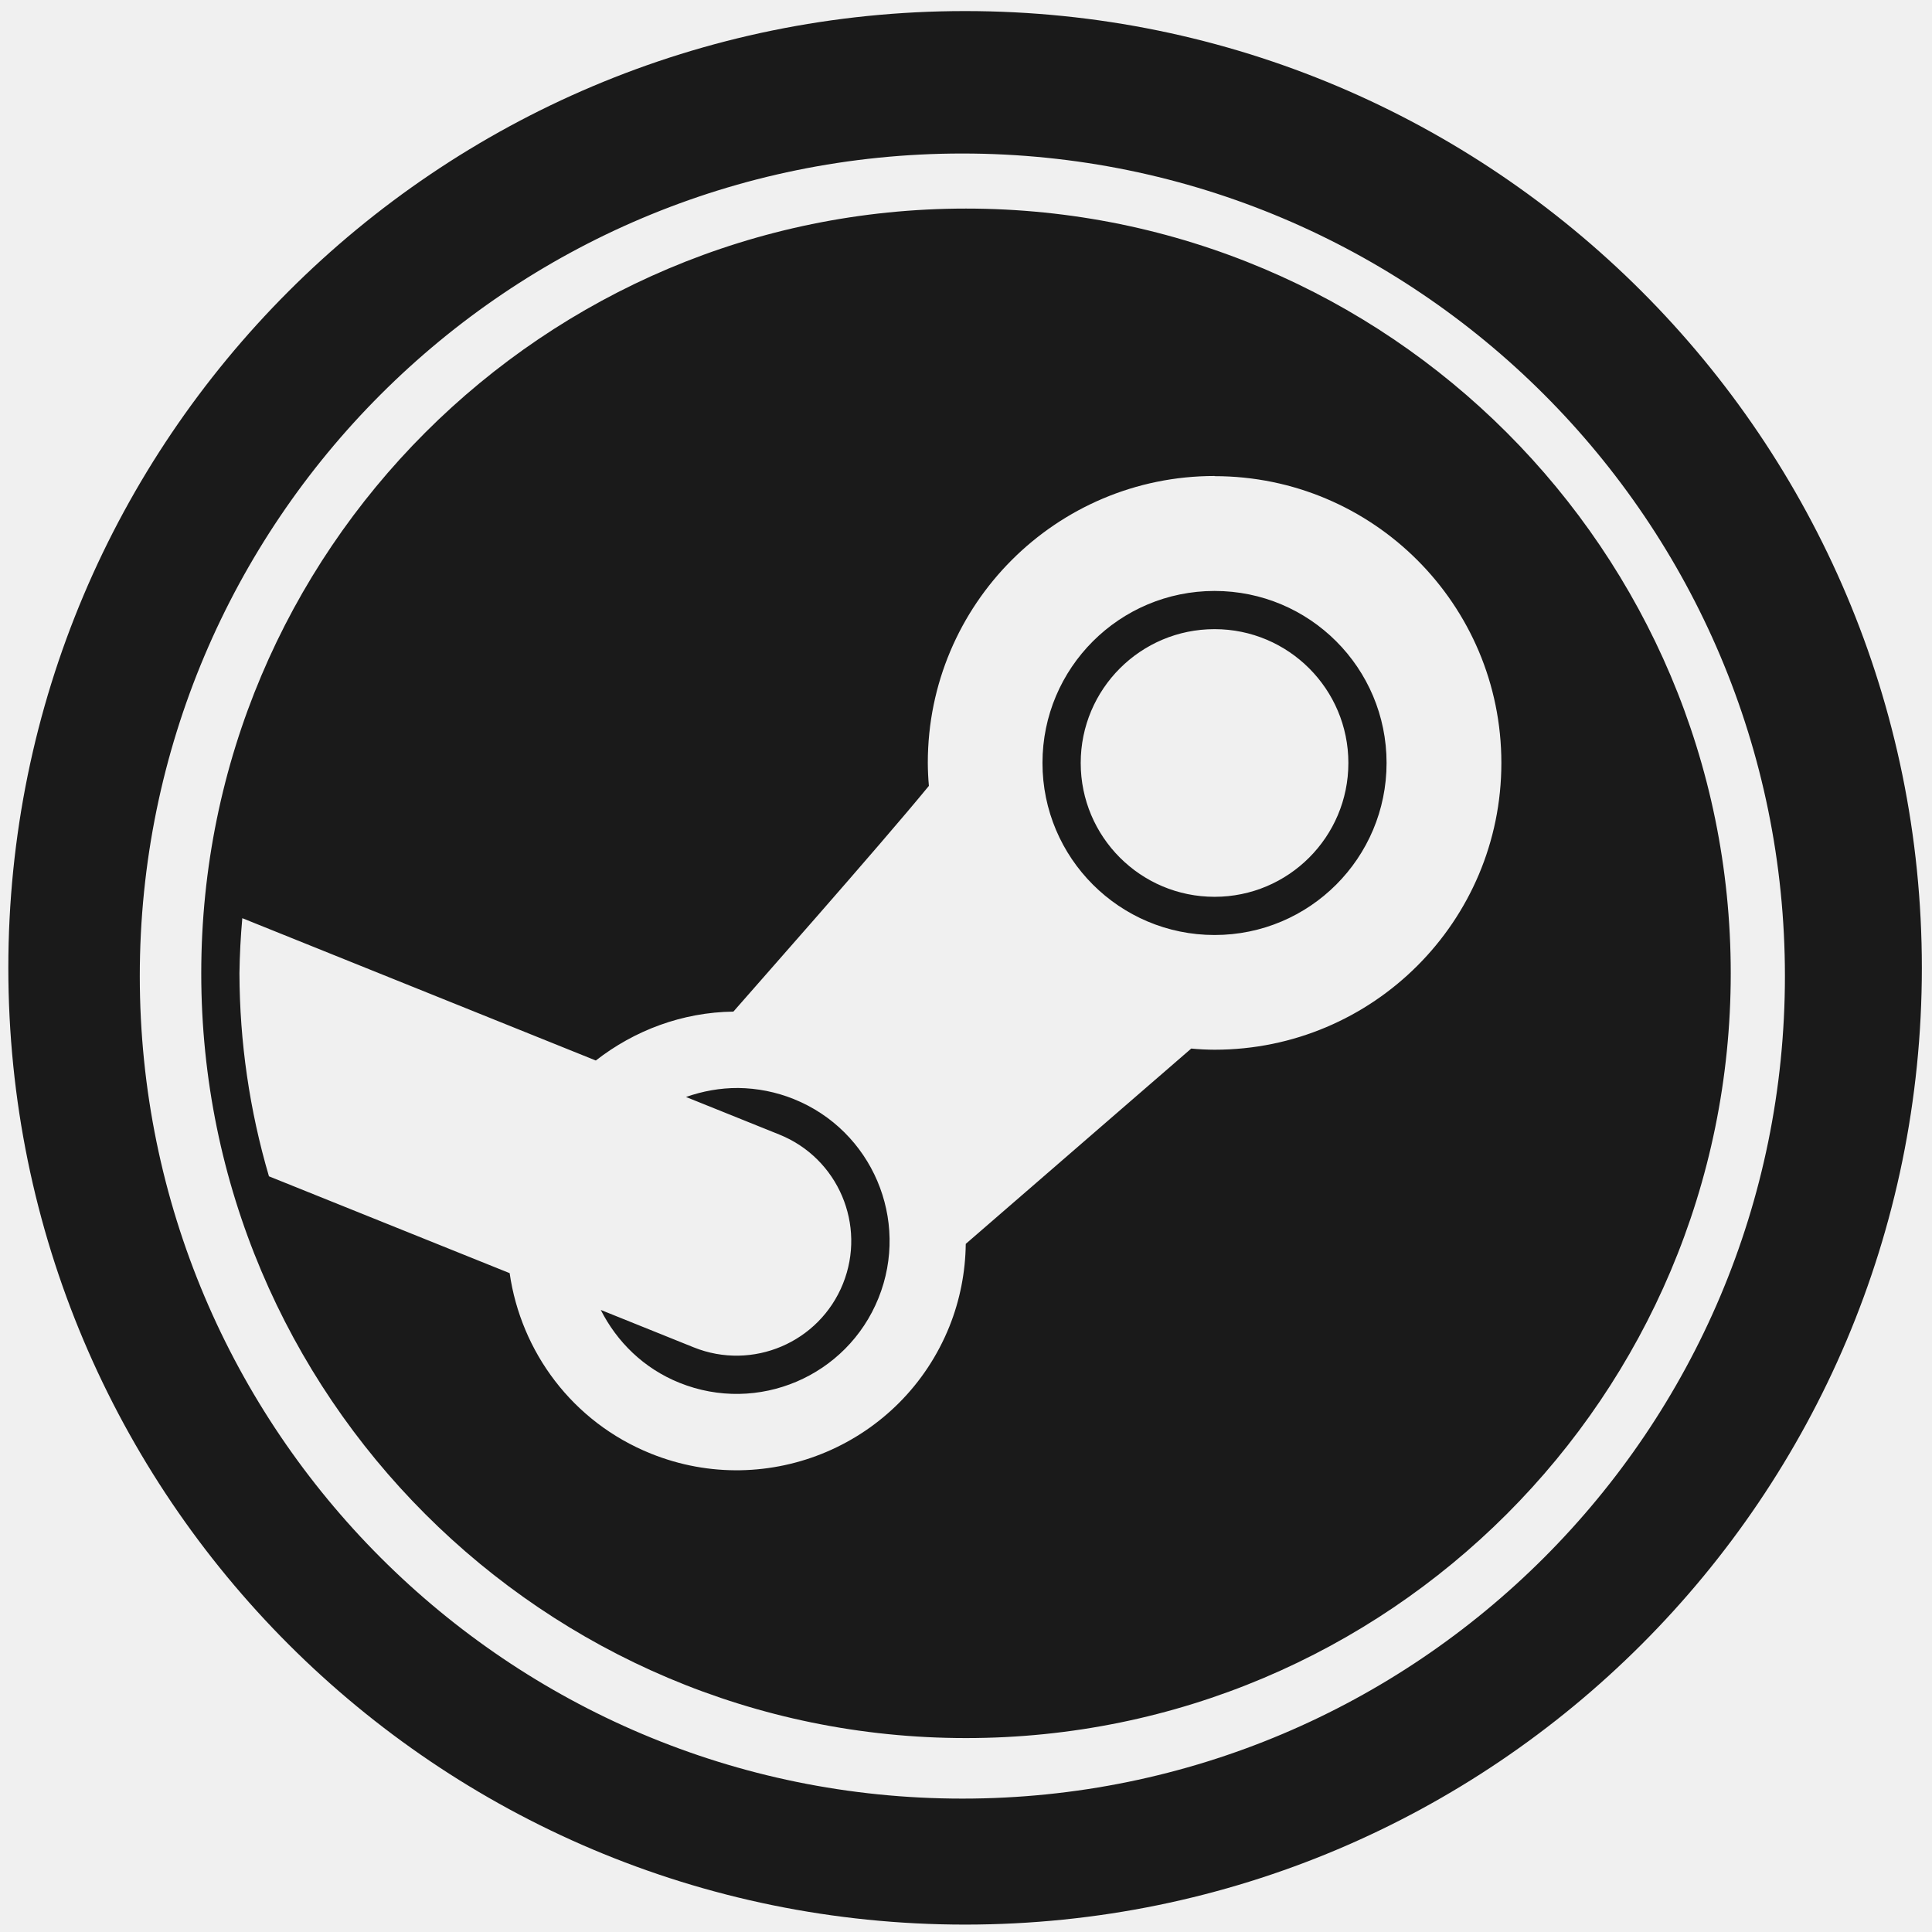
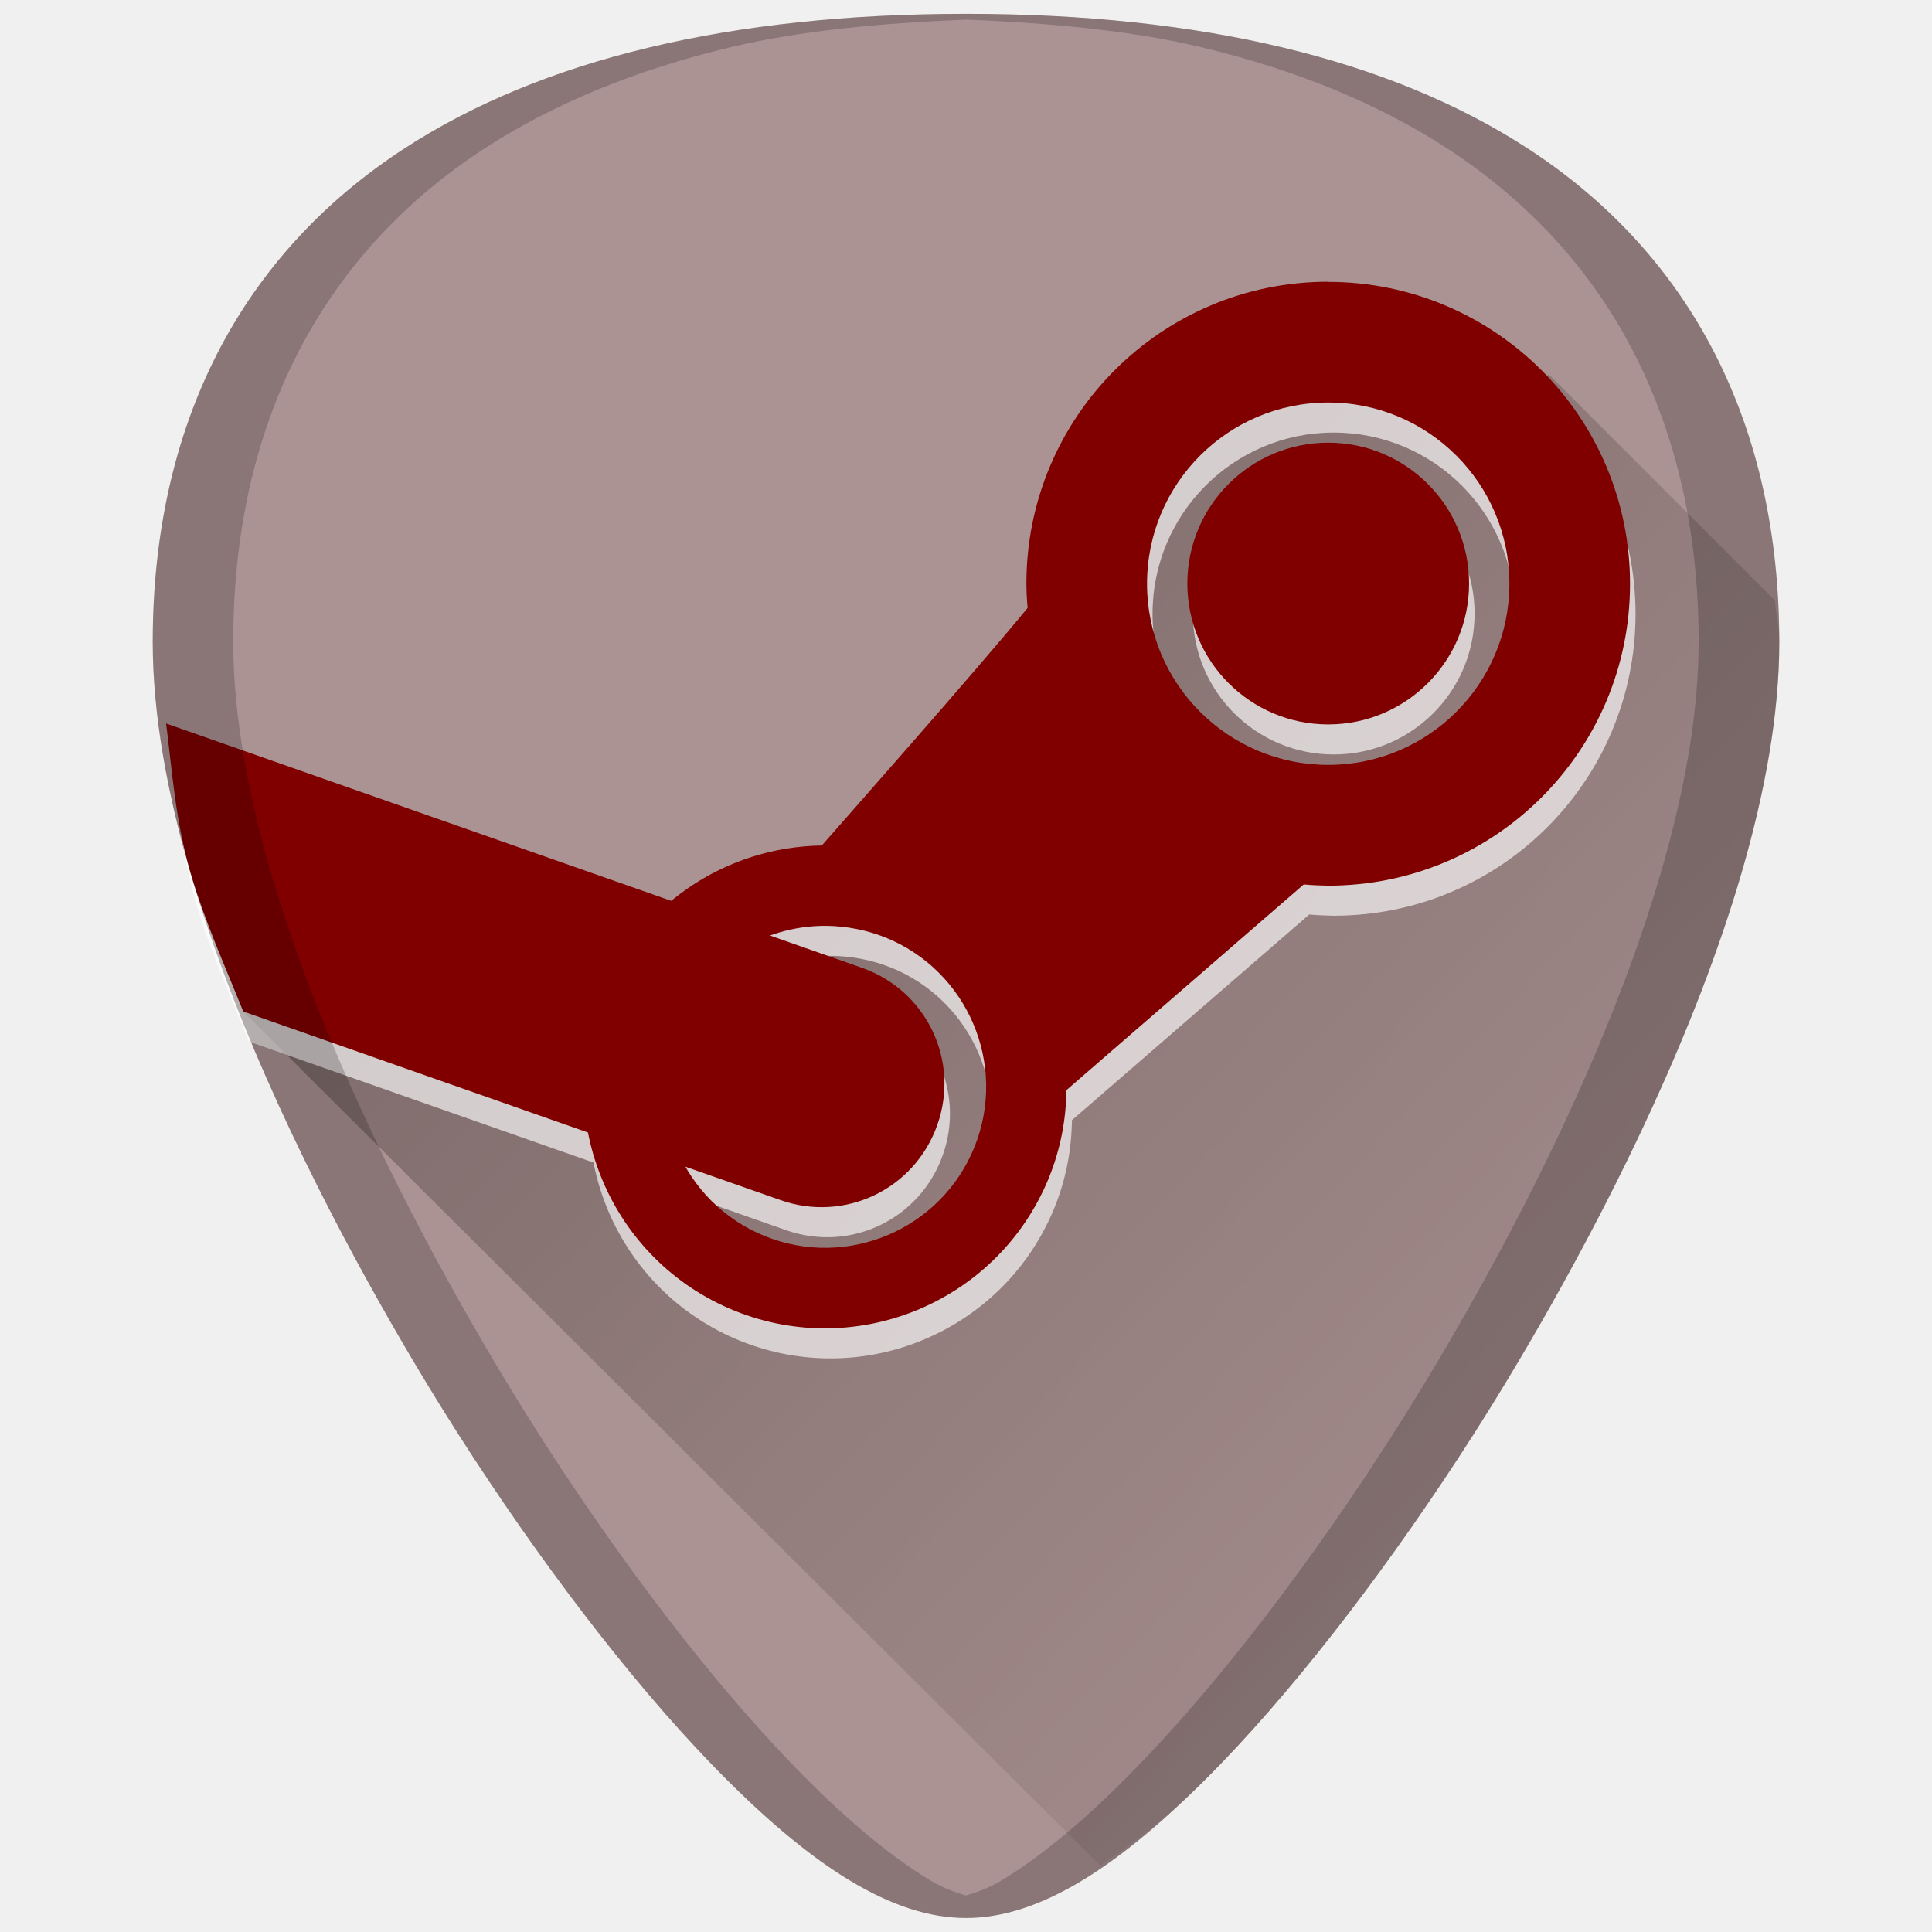
<svg xmlns="http://www.w3.org/2000/svg" xmlns:xlink="http://www.w3.org/1999/xlink" width="48" height="48" viewBox="0 0 12.7 12.7" version="1.1" id="svg829">
  <defs id="defs823">
+     <linearGradient id="linearGradient855">
+       <stop style="stop-color:#000000;stop-opacity:1" offset="0" id="stop851" />
+       <stop style="stop-color:#0c0000;stop-opacity:0" offset="1" id="stop853" />
+     </linearGradient>
    <linearGradient xlink:href="#blue-gradient-5" id="linearGradient4351" x1="24" y1="1008.362" x2="24" y2="1048.362" gradientUnits="userSpaceOnUse" gradientTransform="matrix(0.2513542,0,0,0.2513542,0.3175003,32.21472)" />
    <linearGradient id="blue-gradient-5">
      <stop style="stop-color:#054e87;stop-opacity:1" offset="0" id="stop2" />
      <stop style="stop-color:#1d99f3;stop-opacity:1" offset="1" id="stop4" />
    </linearGradient>
+     <linearGradient xlink:href="#linearGradient855" id="linearGradient877" gradientUnits="userSpaceOnUse" x1="1.723" y1="286.137" x2="11.903" y2="295.823" />
  </defs>
  <g id="layer1" transform="translate(0,-284.3)">
-     <path style="fill:#1a1a1a;fill-opacity:1;stroke-width:0.525" d="M 23.979 0.275 A 23.771 23.771 0 0 0 0.207 24.047 A 23.771 23.771 0 0 0 23.979 47.816 A 23.771 23.771 0 0 0 47.748 24.047 A 23.771 23.771 0 0 0 23.979 0.275 z M 23.91 3.814 A 20.436 20.436 0 0 1 44.346 24.25 A 20.436 20.436 0 0 1 23.91 44.686 A 20.436 20.436 0 0 1 3.473 24.25 A 20.436 20.436 0 0 1 23.91 3.814 z M 24 5.182 A 19 19 0 0 0 5 24.182 A 19 19 0 0 0 24 43.182 A 19 19 0 0 0 43 24.182 A 19 19 0 0 0 24 5.182 z M 30.176 11.826 L 30.176 11.83 C 34.111 11.83 37.301 15.02 37.301 18.955 C 37.301 22.89 34.111 26.08 30.176 26.08 C 29.983 26.079 29.788 26.07 29.596 26.051 L 23.994 30.904 C 23.986 31.607 23.849 32.303 23.588 32.955 C 22.413 35.876 19.092 37.291 16.172 36.115 C 14.216 35.328 12.942 33.578 12.662 31.631 L 6.682 29.225 A 18.05 18.05 0 0 1 5.949 24.178 A 18.05 18.05 0 0 1 6.02 22.812 L 14.803 26.348 C 15.763 25.599 16.951 25.15 18.221 25.133 C 18.513 24.795 21.853 21.022 23.078 19.525 C 23.061 19.335 23.052 19.143 23.051 18.951 C 23.051 15.016 26.241 11.826 30.176 11.826 z M 30.176 14.682 C 27.815 14.682 25.9 16.594 25.9 18.955 C 25.9 21.316 27.815 23.23 30.176 23.23 C 32.537 23.23 34.449 21.316 34.449 18.955 C 34.449 16.594 32.537 14.682 30.176 14.682 z M 30.176 15.631 A 3.325 3.325 0 0 1 33.5 18.955 A 3.325 3.325 0 0 1 30.176 22.281 A 3.325 3.325 0 0 1 26.85 18.955 A 3.325 3.325 0 0 1 30.176 15.631 z M 18.344 27.031 C 17.891 27.028 17.454 27.11 17.043 27.254 L 19.363 28.188 A 2.85 2.85 0 0 1 20.943 31.895 A 2.85 2.85 0 0 1 17.236 33.475 L 14.926 32.545 C 15.327 33.337 15.993 33.998 16.881 34.355 C 18.828 35.14 21.042 34.197 21.826 32.25 C 22.61 30.303 21.666 28.088 19.719 27.305 C 19.281 27.129 18.815 27.037 18.344 27.031 z " transform="matrix(0.2645833,0,0,0.2645833,0,284.3)" id="path820" />
+     <g id="g865">
+       <path id="path830" d="m 6.35,284.391 c -1.543,0 -2.784,0.296 -3.687,0.882 -1.085,0.703 -1.659,1.826 -1.659,3.247 0,1.912 1.536,4.468 2.007,5.205 0.538,0.842 1.125,1.609 1.653,2.158 0.673,0.7 1.209,1.025 1.686,1.025 0.478,0 1.013,-0.326 1.686,-1.025 0.528,-0.549 1.115,-1.316 1.653,-2.158 0.471,-0.738 2.007,-3.293 2.007,-5.205 2.4e-5,-1.421 -0.573,-2.544 -1.658,-3.247 -0.903,-0.585 -2.144,-0.882 -3.687,-0.882 z" style="fill:#ac9393;fill-opacity:1;stroke-width:0.024" />
+       <path id="path849" d="m 1.598,290.949 5.634,5.615 c 0.249,-0.167 0.509,-0.374 0.804,-0.681 0.528,-0.549 1.115,-1.316 1.653,-2.158 0.235,-0.369 0.737,-1.192 1.18,-2.162 0.221,-0.485 0.428,-1.007 0.58,-1.527 0.151,-0.52 0.248,-1.038 0.248,-1.516 0,-0.096 -0.024,-0.179 -0.029,-0.272 l -1.482,-1.482 -1.918,-0.1 -1.045,0.672 0.224,2.042 -1.32,0.673 -1.419,0.249 -0.756,0.55 z" style="opacity:0.35;fill:url(#linearGradient877);fill-opacity:1;stroke:none;stroke-width:0.265px;stroke-linecap:butt;stroke-linejoin:miter;stroke-opacity:1" />
+       <g style="opacity:0.65;fill:#ffffff" transform="translate(0.03623966,0.1975006)" id="g836-3">
+         <path id="path35-6" d="m 8.731,286.152 c -1.096,0 -1.984,0.888 -1.984,1.984 4.498e-4,0.053 0.003,0.107 0.008,0.16 -0.341,0.417 -1.271,1.468 -1.353,1.562 -0.639,0.009 -1.211,0.4 -1.451,0.993 -0.327,0.813 0.067,1.738 0.88,2.066 0.813,0.327 1.738,-0.067 2.066,-0.88 0.073,-0.182 0.111,-0.375 0.113,-0.571 l 1.56,-1.352 c 0.054,0.005 0.107,0.007 0.161,0.008 1.096,0 1.984,-0.888 1.984,-1.984 0,-1.096 -0.888,-1.985 -1.984,-1.985 z m 0,0.794 c 0.658,0 1.191,0.533 1.191,1.191 0,0.658 -0.533,1.191 -1.191,1.191 -0.658,0 -1.191,-0.533 -1.191,-1.191 0,-0.658 0.533,-1.191 1.191,-1.191 z m -3.295,3.44 c 0.131,0.002 0.261,0.028 0.383,0.076 0.542,0.218 0.805,0.835 0.587,1.377 -0.218,0.542 -0.835,0.805 -1.377,0.587 -0.542,-0.218 -0.805,-0.835 -0.587,-1.377 0.163,-0.405 0.558,-0.668 0.994,-0.663 z" style="opacity:1;fill:#ffffff;fill-opacity:1;stroke:none;stroke-width:0.265;stroke-linecap:round;stroke-linejoin:round;stroke-miterlimit:4;stroke-dasharray:none;stroke-opacity:1" />
+         <circle r="0.926" id="ellipse37-7" cy="288.136" cx="8.731" style="opacity:1;fill:#ffffff;fill-opacity:1;stroke:none;stroke-width:0.265;stroke-linecap:round;stroke-linejoin:round;stroke-miterlimit:4;stroke-dasharray:none;stroke-opacity:1" />
+         <path style="opacity:1;fill:#ffffff;fill-opacity:1;fill-rule:nonzero;stroke:none;stroke-width:0.265;stroke-miterlimit:4;stroke-dasharray:none;stroke-opacity:1" d="m 1.092,289.056 c 0.041,0.324 0.062,0.644 0.16,0.98 0.09,0.311 0.225,0.609 0.347,0.913 l 3.532,1.24 c 0.423,0.149 0.883,-0.072 1.031,-0.496 0.149,-0.423 -0.073,-0.883 -0.496,-1.031 z" id="rect825-5" />
+       </g>
+       <g id="g836">
+         <path id="path35" d="m 8.731,286.152 c -1.096,0 -1.984,0.888 -1.984,1.984 4.498e-4,0.053 0.003,0.107 0.008,0.16 -0.341,0.417 -1.271,1.468 -1.353,1.562 -0.639,0.009 -1.211,0.4 -1.451,0.993 -0.327,0.813 0.067,1.738 0.88,2.066 0.813,0.327 1.738,-0.067 2.066,-0.88 0.073,-0.182 0.111,-0.375 0.113,-0.571 l 1.56,-1.352 c 0.054,0.005 0.107,0.007 0.161,0.008 1.096,0 1.984,-0.888 1.984,-1.984 0,-1.096 -0.888,-1.985 -1.984,-1.985 z m 0,0.794 c 0.658,0 1.191,0.533 1.191,1.191 0,0.658 -0.533,1.191 -1.191,1.191 -0.658,0 -1.191,-0.533 -1.191,-1.191 0,-0.658 0.533,-1.191 1.191,-1.191 z m -3.295,3.44 c 0.131,0.002 0.261,0.028 0.383,0.076 0.542,0.218 0.805,0.835 0.587,1.377 -0.218,0.542 -0.835,0.805 -1.377,0.587 -0.542,-0.218 -0.805,-0.835 -0.587,-1.377 0.163,-0.405 0.558,-0.668 0.994,-0.663 z" style="opacity:1;fill:#800000;fill-opacity:1;stroke:none;stroke-width:0.265;stroke-linecap:round;stroke-linejoin:round;stroke-miterlimit:4;stroke-dasharray:none;stroke-opacity:1" />
+         <circle r="0.926" id="ellipse37" cy="288.136" cx="8.731" style="opacity:1;fill:#800000;fill-opacity:1;stroke:none;stroke-width:0.265;stroke-linecap:round;stroke-linejoin:round;stroke-miterlimit:4;stroke-dasharray:none;stroke-opacity:1" />
+         <path style="opacity:1;fill:#800000;fill-opacity:1;fill-rule:nonzero;stroke:none;stroke-width:0.265;stroke-miterlimit:4;stroke-dasharray:none;stroke-opacity:1" d="m 1.092,289.056 c 0.041,0.324 0.062,0.644 0.16,0.98 0.09,0.311 0.225,0.609 0.347,0.913 l 3.532,1.24 c 0.423,0.149 0.883,-0.072 1.031,-0.496 0.149,-0.423 -0.073,-0.883 -0.496,-1.031 z" id="rect825" />
+       </g>
+       <path id="path4588" d="m 6.35,284.391 c -1.543,0 -2.784,0.296 -3.687,0.882 -1.085,0.703 -1.659,1.826 -1.659,3.247 0,1.912 1.536,4.468 2.007,5.205 0.538,0.842 1.125,1.609 1.653,2.158 0.673,0.7 1.209,1.025 1.686,1.025 0.478,0 1.013,-0.326 1.686,-1.025 0.528,-0.549 1.115,-1.316 1.653,-2.158 0.471,-0.738 2.007,-3.293 2.007,-5.205 2.5e-5,-1.421 -0.573,-2.544 -1.658,-3.247 -0.903,-0.585 -2.144,-0.882 -3.687,-0.882 z m 0,0.038 c 0.559,0.022 1.09,0.072 1.554,0.183 0.308,0.074 0.596,0.166 0.864,0.276 0.267,0.11 0.514,0.238 0.74,0.384 0.271,0.176 0.51,0.378 0.717,0.604 0.206,0.226 0.38,0.477 0.519,0.75 0.139,0.273 0.245,0.569 0.316,0.885 0.071,0.316 0.106,0.652 0.106,1.008 0,0.478 -0.096,0.996 -0.248,1.516 -0.151,0.52 -0.358,1.042 -0.579,1.527 -0.443,0.97 -0.945,1.793 -1.18,2.162 -0.538,0.842 -1.125,1.609 -1.653,2.158 -0.336,0.35 -0.639,0.606 -0.916,0.775 -0.084,0.051 -0.164,0.081 -0.241,0.103 -0.077,-0.022 -0.156,-0.052 -0.24,-0.103 -0.278,-0.169 -0.58,-0.425 -0.916,-0.775 -0.528,-0.549 -1.115,-1.316 -1.653,-2.158 -0.235,-0.369 -0.737,-1.192 -1.18,-2.162 -0.221,-0.485 -0.428,-1.007 -0.579,-1.527 -0.151,-0.52 -0.248,-1.038 -0.248,-1.516 0,-0.355 0.036,-0.692 0.106,-1.008 0.071,-0.316 0.177,-0.612 0.316,-0.885 0.14,-0.273 0.313,-0.524 0.519,-0.75 0.206,-0.226 0.445,-0.428 0.717,-0.604 0.226,-0.146 0.473,-0.274 0.74,-0.384 0.267,-0.11 0.556,-0.202 0.864,-0.276 0.465,-0.111 0.996,-0.16 1.554,-0.183 z" style="opacity:0.2;fill:#000000;stroke-width:0.024" />
+     </g>
  </g>
</svg>
